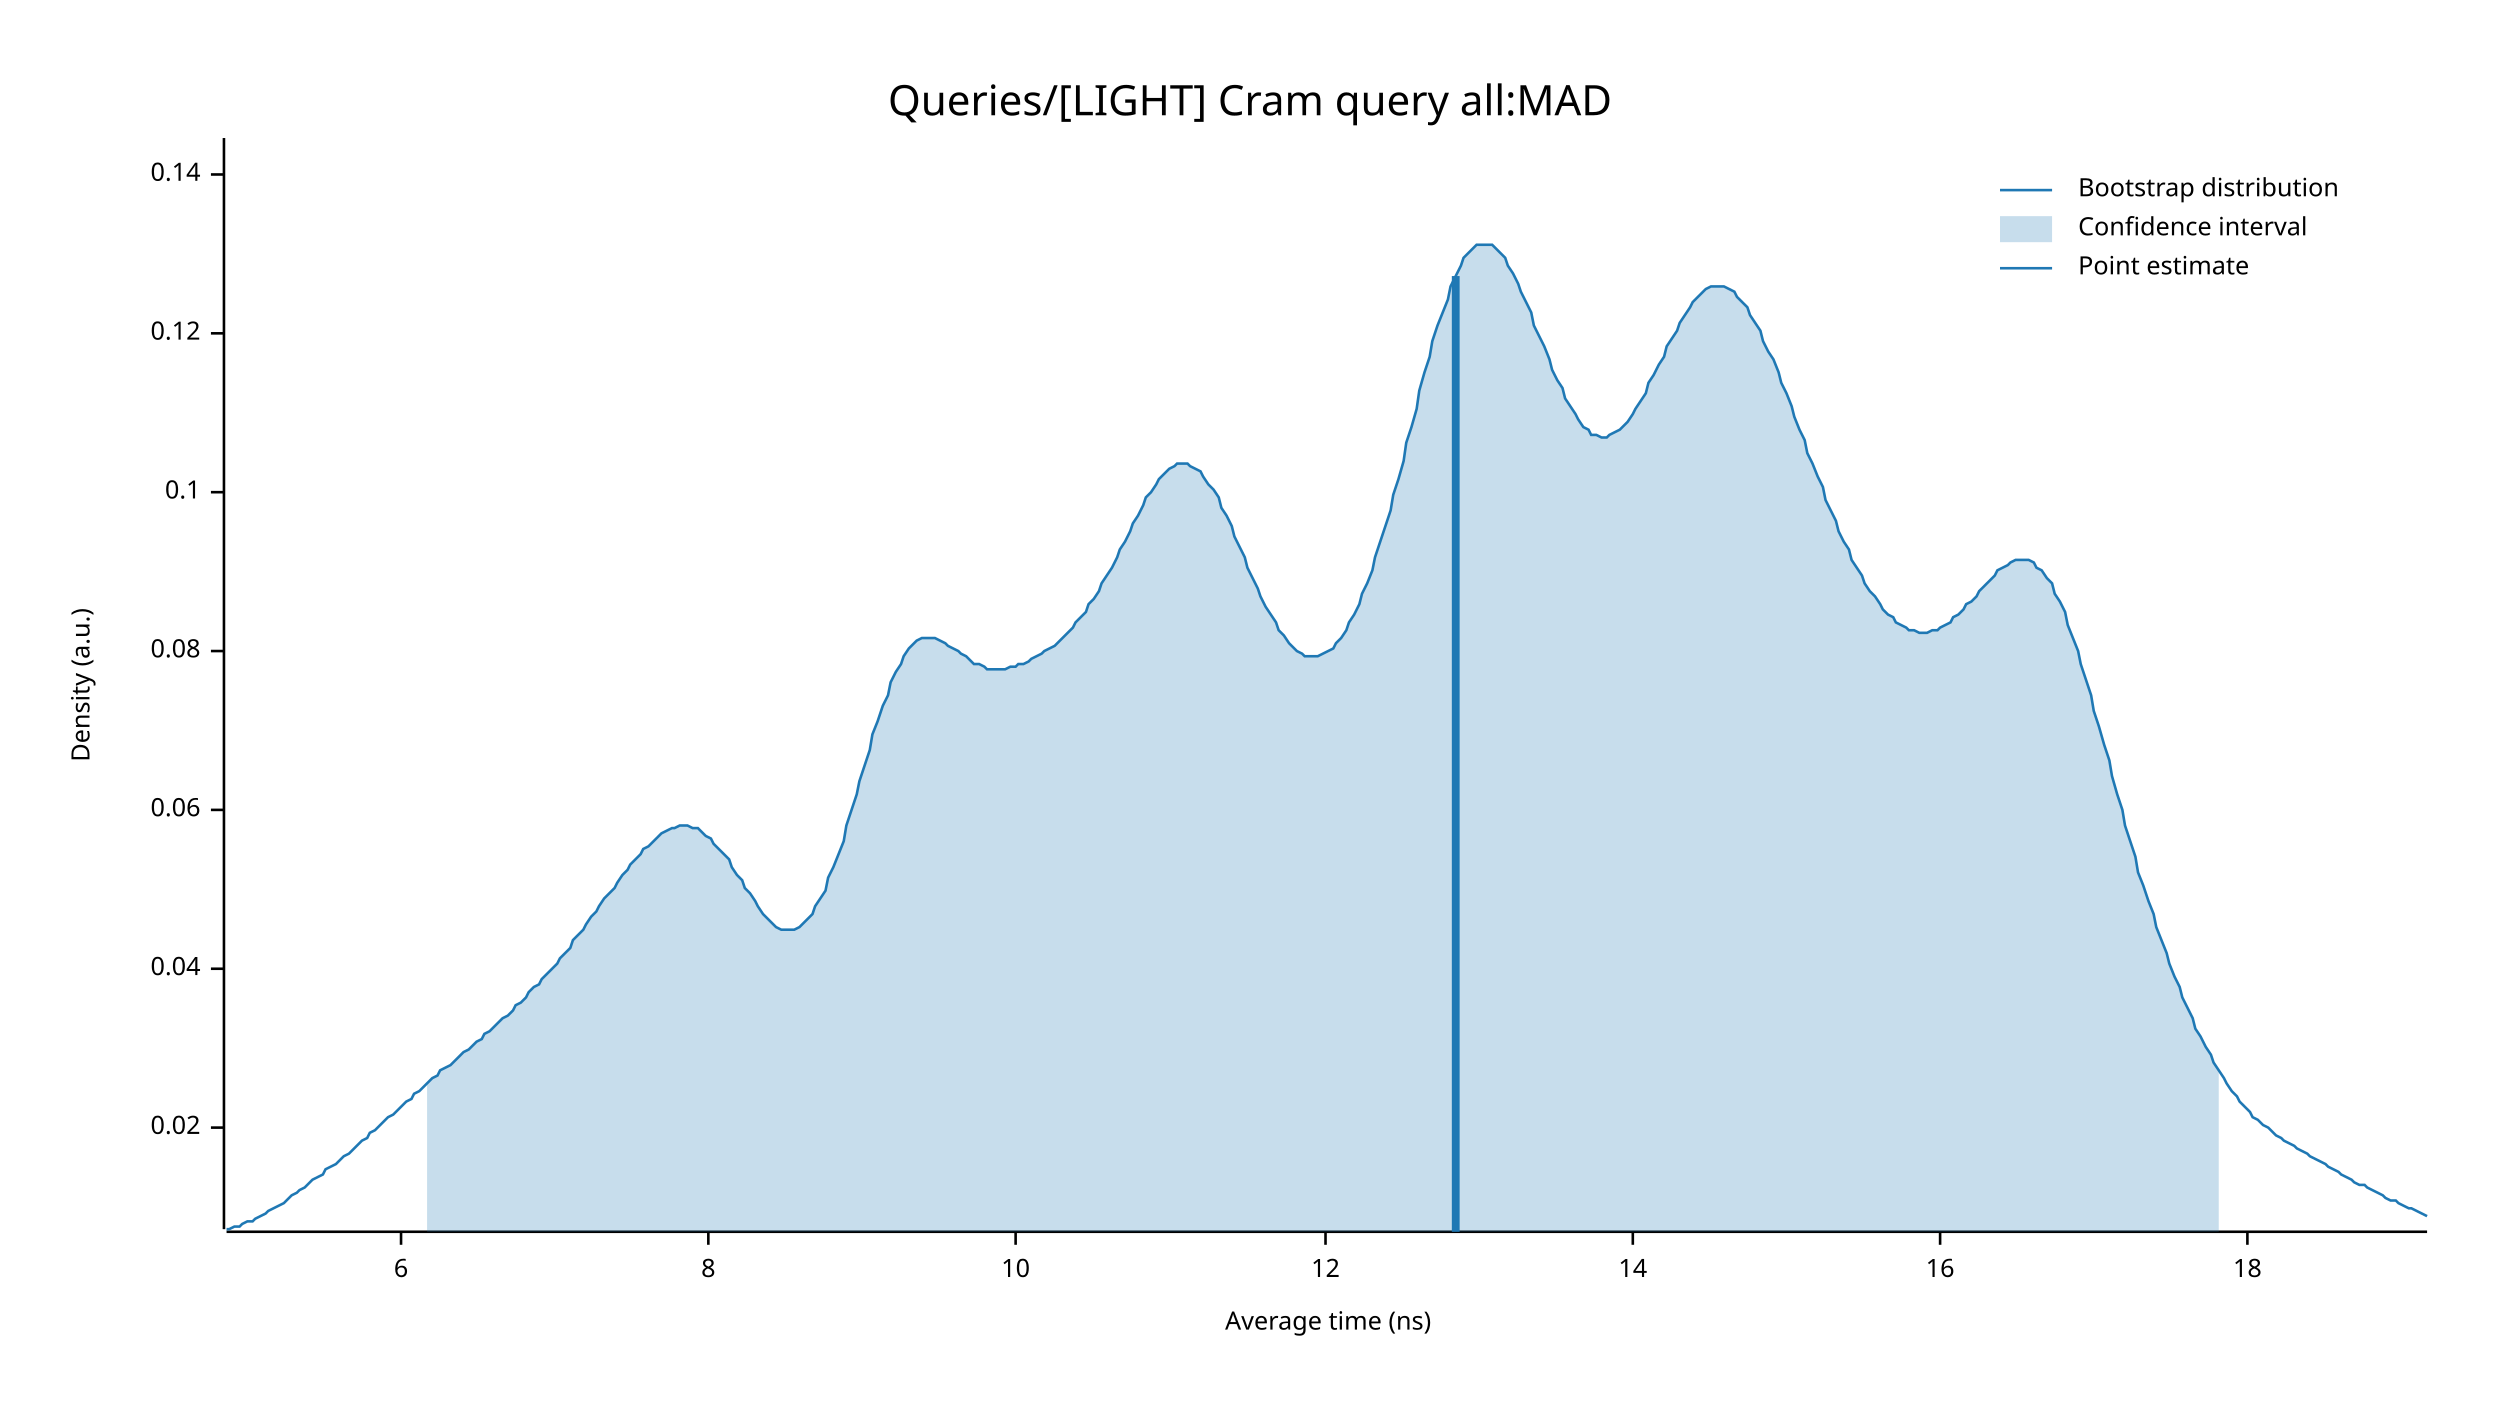
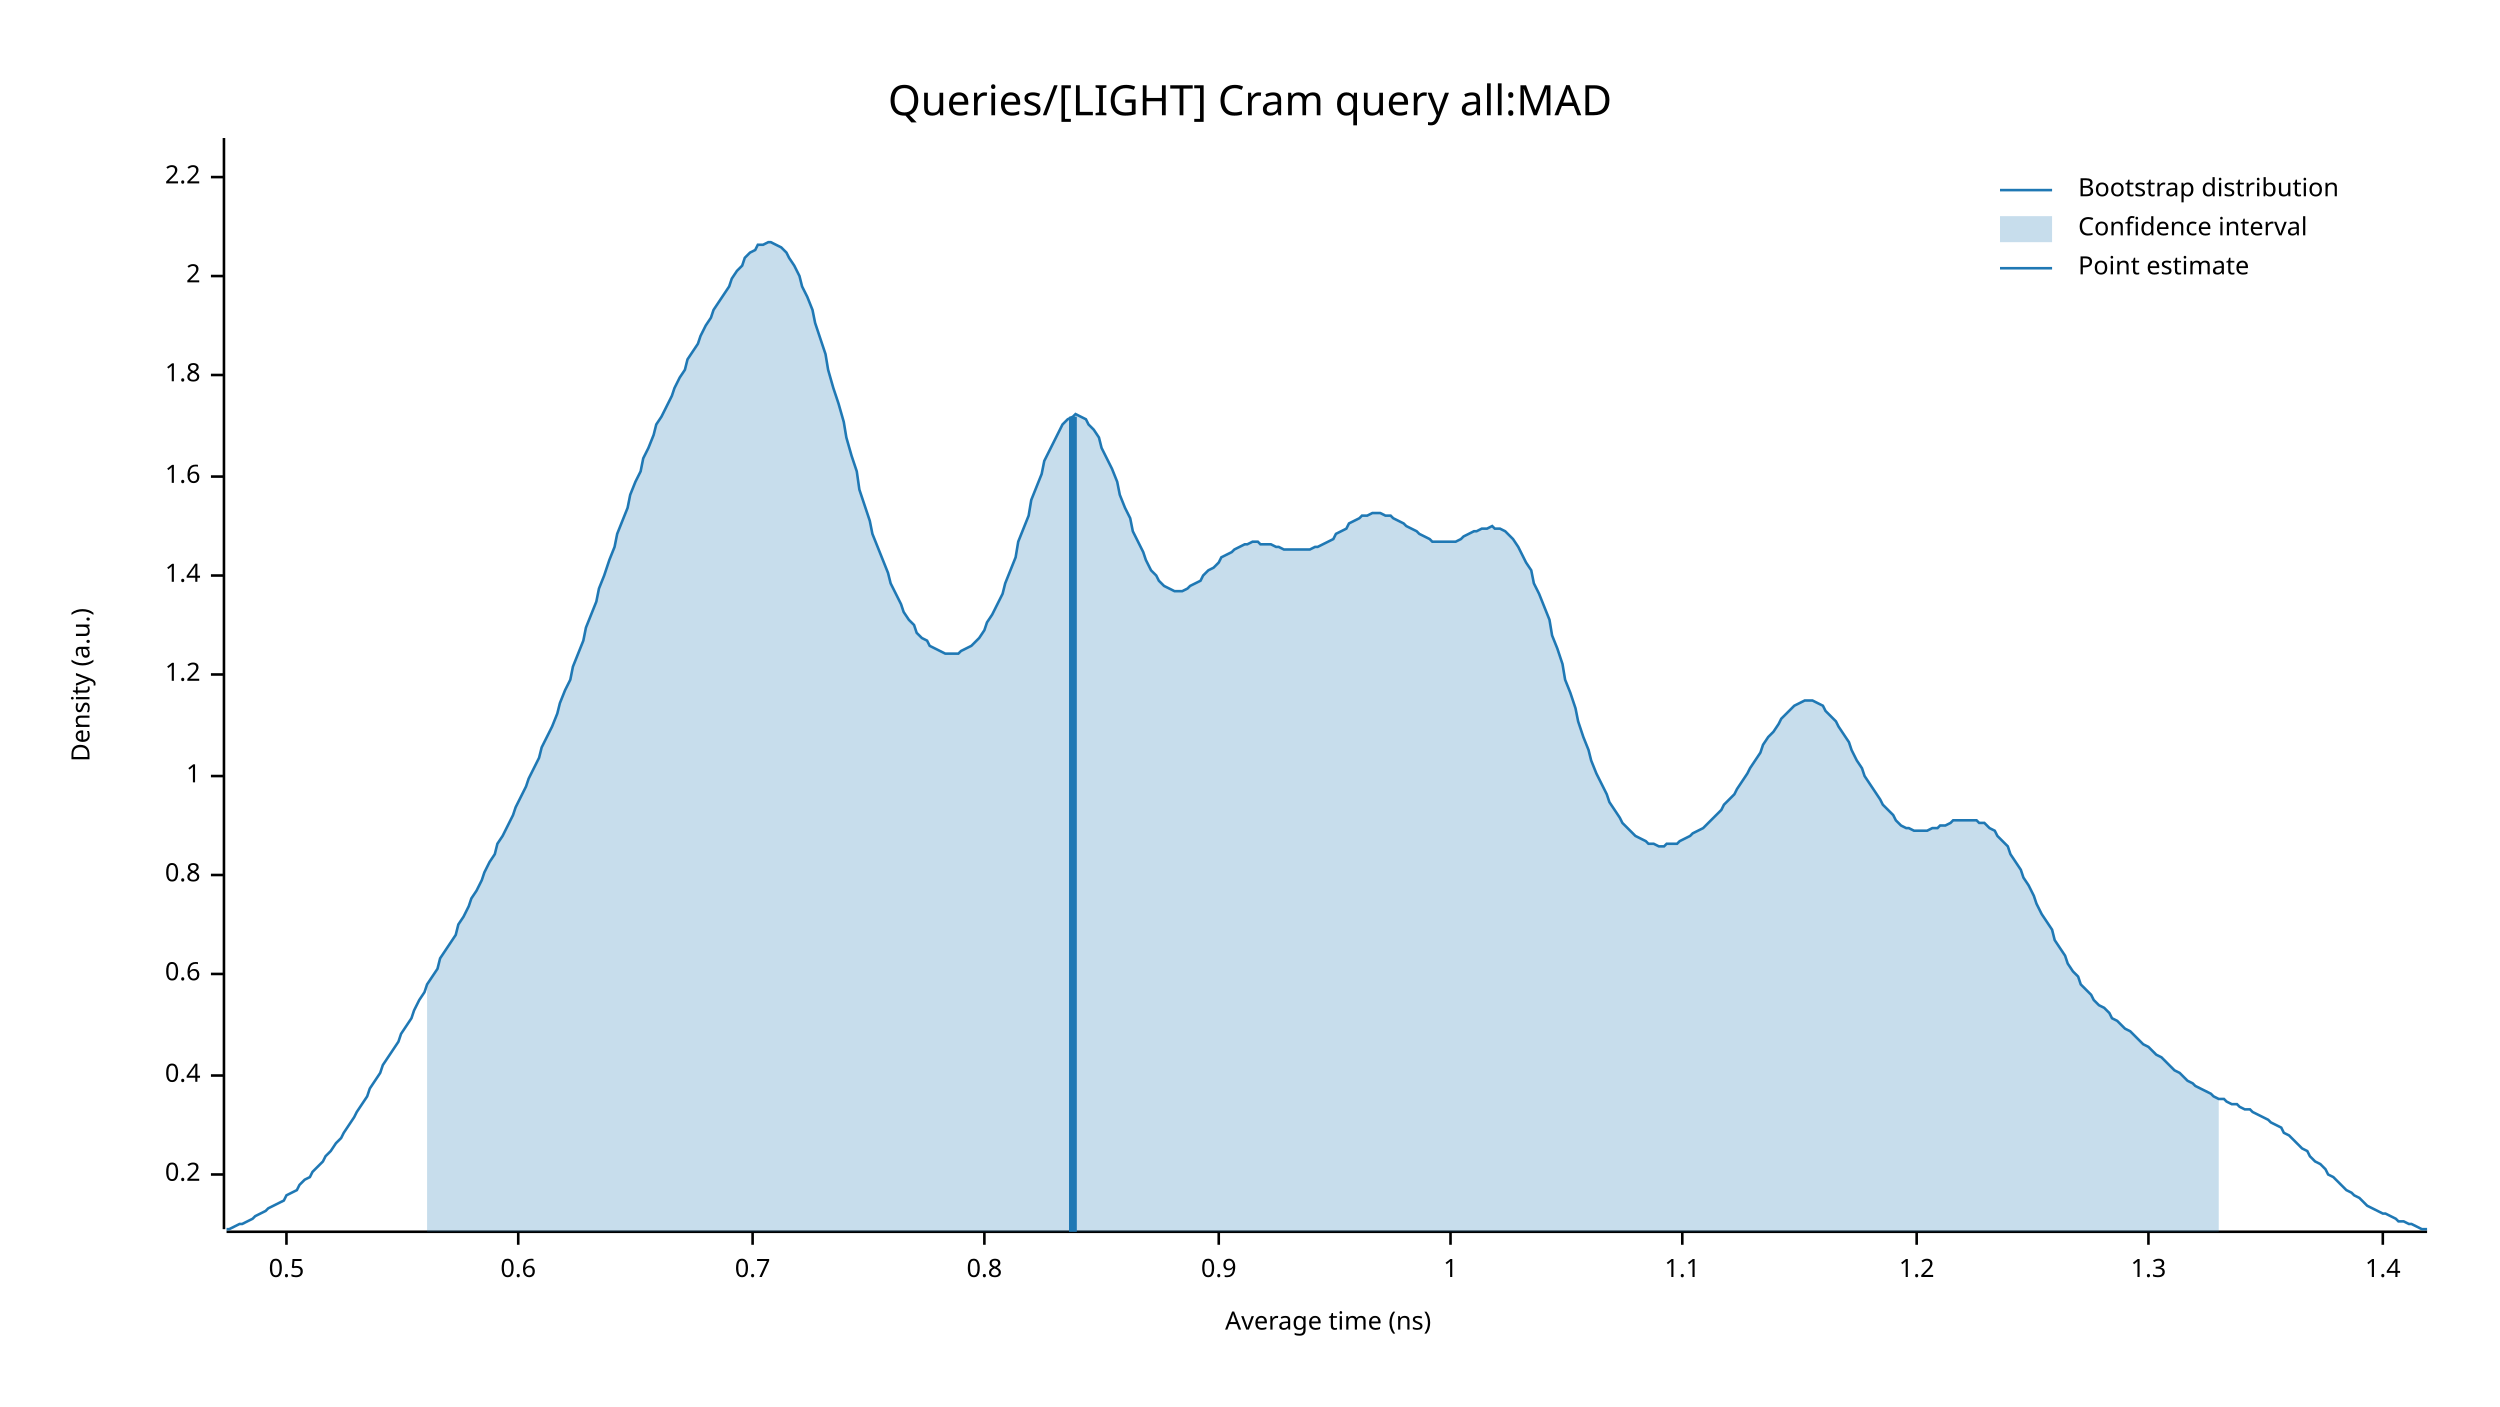
<svg xmlns="http://www.w3.org/2000/svg" width="960" height="540" viewBox="0 0 960 540">
  <text x="480" y="32" dy="0.76em" text-anchor="middle" font-family="sans-serif" font-size="16.129" opacity="1" fill="#000000">
Queries/[LIGHT] Cram query all:MAD
</text>
  <text x="27" y="263" dy="0.76em" text-anchor="middle" font-family="sans-serif" font-size="9.677" opacity="1" fill="#000000" transform="rotate(270, 27, 263)">
Density (a.u.)
</text>
  <text x="510" y="513" dy="-0.5ex" text-anchor="middle" font-family="sans-serif" font-size="9.677" opacity="1" fill="#000000">
Average time (ns)
</text>
  <polyline fill="none" opacity="1" stroke="#000000" stroke-width="1" points="86,53 86,472 " />
-   <text x="77" y="433" dy="0.5ex" text-anchor="end" font-family="sans-serif" font-size="9.677" opacity="1" fill="#000000">
- 0.02
+   <text x="77" y="451" dy="0.5ex" text-anchor="end" font-family="sans-serif" font-size="9.677" opacity="1" fill="#000000">
+ 0.2
</text>
-   <polyline fill="none" opacity="1" stroke="#000000" stroke-width="1" points="81,433 86,433 " />
-   <text x="77" y="372" dy="0.5ex" text-anchor="end" font-family="sans-serif" font-size="9.677" opacity="1" fill="#000000">
- 0.04
+   <polyline fill="none" opacity="1" stroke="#000000" stroke-width="1" points="81,451 86,451 " />
+   <text x="77" y="413" dy="0.5ex" text-anchor="end" font-family="sans-serif" font-size="9.677" opacity="1" fill="#000000">
+ 0.4
</text>
-   <polyline fill="none" opacity="1" stroke="#000000" stroke-width="1" points="81,372 86,372 " />
-   <text x="77" y="311" dy="0.5ex" text-anchor="end" font-family="sans-serif" font-size="9.677" opacity="1" fill="#000000">
- 0.06
+   <polyline fill="none" opacity="1" stroke="#000000" stroke-width="1" points="81,413 86,413 " />
+   <text x="77" y="374" dy="0.5ex" text-anchor="end" font-family="sans-serif" font-size="9.677" opacity="1" fill="#000000">
+ 0.6
</text>
-   <polyline fill="none" opacity="1" stroke="#000000" stroke-width="1" points="81,311 86,311 " />
-   <text x="77" y="250" dy="0.5ex" text-anchor="end" font-family="sans-serif" font-size="9.677" opacity="1" fill="#000000">
- 0.08
+   <polyline fill="none" opacity="1" stroke="#000000" stroke-width="1" points="81,374 86,374 " />
+   <text x="77" y="336" dy="0.5ex" text-anchor="end" font-family="sans-serif" font-size="9.677" opacity="1" fill="#000000">
+ 0.8
</text>
-   <polyline fill="none" opacity="1" stroke="#000000" stroke-width="1" points="81,250 86,250 " />
-   <text x="77" y="189" dy="0.5ex" text-anchor="end" font-family="sans-serif" font-size="9.677" opacity="1" fill="#000000">
- 0.1
+   <polyline fill="none" opacity="1" stroke="#000000" stroke-width="1" points="81,336 86,336 " />
+   <text x="77" y="298" dy="0.5ex" text-anchor="end" font-family="sans-serif" font-size="9.677" opacity="1" fill="#000000">
+ 1
</text>
-   <polyline fill="none" opacity="1" stroke="#000000" stroke-width="1" points="81,189 86,189 " />
-   <text x="77" y="128" dy="0.5ex" text-anchor="end" font-family="sans-serif" font-size="9.677" opacity="1" fill="#000000">
- 0.12
+   <polyline fill="none" opacity="1" stroke="#000000" stroke-width="1" points="81,298 86,298 " />
+   <text x="77" y="259" dy="0.5ex" text-anchor="end" font-family="sans-serif" font-size="9.677" opacity="1" fill="#000000">
+ 1.2
</text>
-   <polyline fill="none" opacity="1" stroke="#000000" stroke-width="1" points="81,128 86,128 " />
-   <text x="77" y="67" dy="0.5ex" text-anchor="end" font-family="sans-serif" font-size="9.677" opacity="1" fill="#000000">
- 0.14
+   <polyline fill="none" opacity="1" stroke="#000000" stroke-width="1" points="81,259 86,259 " />
+   <text x="77" y="221" dy="0.5ex" text-anchor="end" font-family="sans-serif" font-size="9.677" opacity="1" fill="#000000">
+ 1.4
</text>
-   <polyline fill="none" opacity="1" stroke="#000000" stroke-width="1" points="81,67 86,67 " />
+   <polyline fill="none" opacity="1" stroke="#000000" stroke-width="1" points="81,221 86,221 " />
+   <text x="77" y="183" dy="0.5ex" text-anchor="end" font-family="sans-serif" font-size="9.677" opacity="1" fill="#000000">
+ 1.6
+ </text>
+   <polyline fill="none" opacity="1" stroke="#000000" stroke-width="1" points="81,183 86,183 " />
+   <text x="77" y="144" dy="0.5ex" text-anchor="end" font-family="sans-serif" font-size="9.677" opacity="1" fill="#000000">
+ 1.8
+ </text>
+   <polyline fill="none" opacity="1" stroke="#000000" stroke-width="1" points="81,144 86,144 " />
+   <text x="77" y="106" dy="0.5ex" text-anchor="end" font-family="sans-serif" font-size="9.677" opacity="1" fill="#000000">
+ 2
+ </text>
+   <polyline fill="none" opacity="1" stroke="#000000" stroke-width="1" points="81,106 86,106 " />
+   <text x="77" y="68" dy="0.5ex" text-anchor="end" font-family="sans-serif" font-size="9.677" opacity="1" fill="#000000">
+ 2.2
+ </text>
+   <polyline fill="none" opacity="1" stroke="#000000" stroke-width="1" points="81,68 86,68 " />
  <polyline fill="none" opacity="1" stroke="#000000" stroke-width="1" points="87,473 932,473 " />
-   <text x="154" y="483" dy="0.76em" text-anchor="middle" font-family="sans-serif" font-size="9.677" opacity="1" fill="#000000">
- 6
+   <text x="110" y="483" dy="0.76em" text-anchor="middle" font-family="sans-serif" font-size="9.677" opacity="1" fill="#000000">
+ 0.5
</text>
-   <polyline fill="none" opacity="1" stroke="#000000" stroke-width="1" points="154,473 154,478 " />
-   <text x="272" y="483" dy="0.76em" text-anchor="middle" font-family="sans-serif" font-size="9.677" opacity="1" fill="#000000">
- 8
+   <polyline fill="none" opacity="1" stroke="#000000" stroke-width="1" points="110,473 110,478 " />
+   <text x="199" y="483" dy="0.76em" text-anchor="middle" font-family="sans-serif" font-size="9.677" opacity="1" fill="#000000">
+ 0.6
</text>
-   <polyline fill="none" opacity="1" stroke="#000000" stroke-width="1" points="272,473 272,478 " />
-   <text x="390" y="483" dy="0.76em" text-anchor="middle" font-family="sans-serif" font-size="9.677" opacity="1" fill="#000000">
- 10
+   <polyline fill="none" opacity="1" stroke="#000000" stroke-width="1" points="199,473 199,478 " />
+   <text x="289" y="483" dy="0.76em" text-anchor="middle" font-family="sans-serif" font-size="9.677" opacity="1" fill="#000000">
+ 0.7
</text>
-   <polyline fill="none" opacity="1" stroke="#000000" stroke-width="1" points="390,473 390,478 " />
-   <text x="509" y="483" dy="0.76em" text-anchor="middle" font-family="sans-serif" font-size="9.677" opacity="1" fill="#000000">
- 12
+   <polyline fill="none" opacity="1" stroke="#000000" stroke-width="1" points="289,473 289,478 " />
+   <text x="378" y="483" dy="0.76em" text-anchor="middle" font-family="sans-serif" font-size="9.677" opacity="1" fill="#000000">
+ 0.8
</text>
-   <polyline fill="none" opacity="1" stroke="#000000" stroke-width="1" points="509,473 509,478 " />
-   <text x="627" y="483" dy="0.76em" text-anchor="middle" font-family="sans-serif" font-size="9.677" opacity="1" fill="#000000">
- 14
+   <polyline fill="none" opacity="1" stroke="#000000" stroke-width="1" points="378,473 378,478 " />
+   <text x="468" y="483" dy="0.76em" text-anchor="middle" font-family="sans-serif" font-size="9.677" opacity="1" fill="#000000">
+ 0.9
</text>
-   <polyline fill="none" opacity="1" stroke="#000000" stroke-width="1" points="627,473 627,478 " />
-   <text x="745" y="483" dy="0.76em" text-anchor="middle" font-family="sans-serif" font-size="9.677" opacity="1" fill="#000000">
- 16
+   <polyline fill="none" opacity="1" stroke="#000000" stroke-width="1" points="468,473 468,478 " />
+   <text x="557" y="483" dy="0.76em" text-anchor="middle" font-family="sans-serif" font-size="9.677" opacity="1" fill="#000000">
+ 1
</text>
-   <polyline fill="none" opacity="1" stroke="#000000" stroke-width="1" points="745,473 745,478 " />
-   <text x="863" y="483" dy="0.76em" text-anchor="middle" font-family="sans-serif" font-size="9.677" opacity="1" fill="#000000">
- 18
+   <polyline fill="none" opacity="1" stroke="#000000" stroke-width="1" points="557,473 557,478 " />
+   <text x="646" y="483" dy="0.76em" text-anchor="middle" font-family="sans-serif" font-size="9.677" opacity="1" fill="#000000">
+ 1.1
</text>
-   <polyline fill="none" opacity="1" stroke="#000000" stroke-width="1" points="863,473 863,478 " />
-   <polyline fill="none" opacity="1" stroke="#1F78B4" stroke-width="1" points="87,472 88,472 90,471 92,471 93,470 95,469 97,469 98,468 100,467 102,466 103,465 105,464 107,463 109,462 110,461 112,459 114,458 115,457 117,456 119,454 120,453 122,452 124,451 125,449 127,448 129,447 131,445 132,444 134,443 136,441 137,440 139,438 141,437 142,435 144,434 146,432 147,431 149,429 151,428 153,426 154,425 156,423 158,422 159,420 161,419 163,417 164,416 166,414 168,413 169,411 171,410 173,409 175,407 176,406 178,404 180,403 181,402 183,400 185,399 186,397 188,396 190,394 191,393 193,391 195,390 197,388 198,386 200,385 202,383 203,381 205,379 207,378 208,376 210,374 212,372 214,370 215,368 217,366 219,364 220,361 222,359 224,357 225,355 227,352 229,350 230,348 232,345 234,343 236,341 237,339 239,336 241,334 242,332 244,330 246,328 247,326 249,325 251,323 252,322 254,320 256,319 258,318 259,318 261,317 263,317 264,317 266,318 268,318 269,319 271,321 273,322 274,324 276,326 278,328 280,330 281,333 283,336 285,338 286,341 288,343 290,346 291,348 293,351 295,353 296,354 298,356 300,357 302,357 303,357 305,357 307,356 308,355 310,353 312,351 313,348 315,345 317,342 318,337 320,333 322,328 324,323 325,317 327,311 329,305 330,300 332,294 334,288 335,282 337,277 339,271 341,267 342,262 344,258 346,255 347,252 349,249 351,247 352,246 354,245 356,245 357,245 359,245 361,246 363,247 364,248 366,249 368,250 369,251 371,252 373,254 374,255 376,255 378,256 379,257 381,257 383,257 385,257 386,257 388,256 390,256 391,255 393,255 395,254 396,253 398,252 400,251 401,250 403,249 405,248 407,246 408,245 410,243 412,241 413,239 415,237 417,235 418,232 420,230 422,227 423,224 425,221 427,218 429,214 430,211 432,208 434,204 435,201 437,198 439,194 440,191 442,189 444,186 445,184 447,182 449,180 451,179 452,178 454,178 456,178 457,179 459,180 461,181 462,183 464,186 466,188 468,191 469,195 471,198 473,202 474,206 476,210 478,214 479,218 481,222 483,226 484,229 486,233 488,236 490,239 491,242 493,244 495,247 496,248 498,250 500,251 501,252 503,252 505,252 506,252 508,251 510,250 512,249 513,247 515,245 517,242 518,239 520,236 522,232 523,228 525,224 527,219 528,214 530,208 532,202 534,196 535,190 537,184 539,177 540,170 542,164 544,157 545,150 547,143 549,137 550,131 552,125 554,120 556,115 557,110 559,106 561,102 562,99 564,97 566,95 567,94 569,94 571,94 573,94 574,95 576,97 578,99 579,102 581,105 583,109 584,112 586,116 588,120 589,125 591,129 593,133 595,138 596,142 598,146 600,149 601,153 603,156 605,159 606,161 608,164 610,165 611,167 613,167 615,168 617,168 618,167 620,166 622,165 623,164 625,162 627,159 628,157 630,154 632,151 633,147 635,144 637,140 639,137 640,133 642,130 644,127 645,124 647,121 649,118 650,116 652,114 654,112 655,111 657,110 659,110 661,110 662,110 664,111 666,112 667,114 669,116 671,118 672,121 674,124 676,127 677,131 679,135 681,138 683,143 684,147 686,151 688,156 689,160 691,165 693,169 694,174 696,178 698,183 700,187 701,192 703,196 705,200 706,204 708,208 710,211 711,215 713,218 715,221 716,224 718,227 720,229 722,232 723,234 725,236 727,237 728,239 730,240 732,241 733,242 735,242 737,243 738,243 740,243 742,242 744,242 745,241 747,240 749,239 750,237 752,236 754,234 755,232 757,231 759,229 760,227 762,225 764,223 766,221 767,219 769,218 771,217 772,216 774,215 776,215 777,215 779,215 781,216 782,218 784,219 786,222 788,224 789,228 791,231 793,235 794,240 796,245 798,250 799,255 801,261 803,267 804,273 806,279 808,286 810,292 811,298 813,305 815,311 816,317 818,323 820,329 821,335 823,340 825,346 827,351 828,356 830,361 832,366 833,370 835,375 837,379 838,383 840,387 842,391 843,395 845,398 847,402 849,405 850,408 852,411 854,414 855,416 857,419 859,421 860,423 862,425 864,427 865,429 867,430 869,432 871,433 872,434 874,436 876,437 877,438 879,439 881,440 882,441 884,442 886,443 887,444 889,445 891,446 893,447 894,448 896,449 898,450 899,451 901,452 903,453 904,454 906,455 908,455 909,456 911,457 913,458 915,459 916,460 918,461 920,461 921,462 923,463 925,464 926,464 928,465 930,466 932,467 " />
-   <polygon opacity="0.25" fill="#1F78B4" points="164,416 166,414 168,413 169,411 171,410 173,409 175,407 176,406 178,404 180,403 181,402 183,400 185,399 186,397 188,396 190,394 191,393 193,391 195,390 197,388 198,386 200,385 202,383 203,381 205,379 207,378 208,376 210,374 212,372 214,370 215,368 217,366 219,364 220,361 222,359 224,357 225,355 227,352 229,350 230,348 232,345 234,343 236,341 237,339 239,336 241,334 242,332 244,330 246,328 247,326 249,325 251,323 252,322 254,320 256,319 258,318 259,318 261,317 263,317 264,317 266,318 268,318 269,319 271,321 273,322 274,324 276,326 278,328 280,330 281,333 283,336 285,338 286,341 288,343 290,346 291,348 293,351 295,353 296,354 298,356 300,357 302,357 303,357 305,357 307,356 308,355 310,353 312,351 313,348 315,345 317,342 318,337 320,333 322,328 324,323 325,317 327,311 329,305 330,300 332,294 334,288 335,282 337,277 339,271 341,267 342,262 344,258 346,255 347,252 349,249 351,247 352,246 354,245 356,245 357,245 359,245 361,246 363,247 364,248 366,249 368,250 369,251 371,252 373,254 374,255 376,255 378,256 379,257 381,257 383,257 385,257 386,257 388,256 390,256 391,255 393,255 395,254 396,253 398,252 400,251 401,250 403,249 405,248 407,246 408,245 410,243 412,241 413,239 415,237 417,235 418,232 420,230 422,227 423,224 425,221 427,218 429,214 430,211 432,208 434,204 435,201 437,198 439,194 440,191 442,189 444,186 445,184 447,182 449,180 451,179 452,178 454,178 456,178 457,179 459,180 461,181 462,183 464,186 466,188 468,191 469,195 471,198 473,202 474,206 476,210 478,214 479,218 481,222 483,226 484,229 486,233 488,236 490,239 491,242 493,244 495,247 496,248 498,250 500,251 501,252 503,252 505,252 506,252 508,251 510,250 512,249 513,247 515,245 517,242 518,239 520,236 522,232 523,228 525,224 527,219 528,214 530,208 532,202 534,196 535,190 537,184 539,177 540,170 542,164 544,157 545,150 547,143 549,137 550,131 552,125 554,120 556,115 557,110 559,106 561,102 562,99 564,97 566,95 567,94 569,94 571,94 573,94 574,95 576,97 578,99 579,102 581,105 583,109 584,112 586,116 588,120 589,125 591,129 593,133 595,138 596,142 598,146 600,149 601,153 603,156 605,159 606,161 608,164 610,165 611,167 613,167 615,168 617,168 618,167 620,166 622,165 623,164 625,162 627,159 628,157 630,154 632,151 633,147 635,144 637,140 639,137 640,133 642,130 644,127 645,124 647,121 649,118 650,116 652,114 654,112 655,111 657,110 659,110 661,110 662,110 664,111 666,112 667,114 669,116 671,118 672,121 674,124 676,127 677,131 679,135 681,138 683,143 684,147 686,151 688,156 689,160 691,165 693,169 694,174 696,178 698,183 700,187 701,192 703,196 705,200 706,204 708,208 710,211 711,215 713,218 715,221 716,224 718,227 720,229 722,232 723,234 725,236 727,237 728,239 730,240 732,241 733,242 735,242 737,243 738,243 740,243 742,242 744,242 745,241 747,240 749,239 750,237 752,236 754,234 755,232 757,231 759,229 760,227 762,225 764,223 766,221 767,219 769,218 771,217 772,216 774,215 776,215 777,215 779,215 781,216 782,218 784,219 786,222 788,224 789,228 791,231 793,235 794,240 796,245 798,250 799,255 801,261 803,267 804,273 806,279 808,286 810,292 811,298 813,305 815,311 816,317 818,323 820,329 821,335 823,340 825,346 827,351 828,356 830,361 832,366 833,370 835,375 837,379 838,383 840,387 842,391 843,395 845,398 847,402 849,405 850,408 852,411 852,473 164,473 " />
-   <polyline fill="none" opacity="1" stroke="#1F78B4" stroke-width="3" points="559,473 559,106 " />
+   <polyline fill="none" opacity="1" stroke="#000000" stroke-width="1" points="646,473 646,478 " />
+   <text x="736" y="483" dy="0.76em" text-anchor="middle" font-family="sans-serif" font-size="9.677" opacity="1" fill="#000000">
+ 1.2
+ </text>
+   <polyline fill="none" opacity="1" stroke="#000000" stroke-width="1" points="736,473 736,478 " />
+   <text x="825" y="483" dy="0.76em" text-anchor="middle" font-family="sans-serif" font-size="9.677" opacity="1" fill="#000000">
+ 1.3
+ </text>
+   <polyline fill="none" opacity="1" stroke="#000000" stroke-width="1" points="825,473 825,478 " />
+   <text x="915" y="483" dy="0.76em" text-anchor="middle" font-family="sans-serif" font-size="9.677" opacity="1" fill="#000000">
+ 1.4
+ </text>
+   <polyline fill="none" opacity="1" stroke="#000000" stroke-width="1" points="915,473 915,478 " />
+   <polyline fill="none" opacity="1" stroke="#1F78B4" stroke-width="1" points="87,472 88,472 90,471 92,470 93,470 95,469 97,468 98,467 100,466 102,465 103,464 105,463 107,462 109,461 110,459 112,458 114,457 115,455 117,453 119,452 120,450 122,448 124,446 125,444 127,442 129,439 131,437 132,435 134,432 136,429 137,427 139,424 141,421 142,418 144,415 146,412 147,409 149,406 151,403 153,400 154,397 156,394 158,391 159,388 161,384 163,381 164,378 166,375 168,372 169,368 171,365 173,362 175,359 176,355 178,352 180,348 181,345 183,342 185,338 186,335 188,331 190,328 191,324 193,321 195,317 197,313 198,310 200,306 202,302 203,299 205,295 207,291 208,287 210,283 212,279 214,274 215,270 217,265 219,261 220,256 222,251 224,246 225,241 227,236 229,231 230,226 232,221 234,215 236,210 237,205 239,200 241,195 242,190 244,185 246,181 247,176 249,172 251,167 252,163 254,160 256,156 258,152 259,149 261,145 263,142 264,138 266,135 268,132 269,129 271,125 273,122 274,119 276,116 278,113 280,110 281,107 283,104 285,102 286,99 288,97 290,96 291,94 293,94 295,93 296,93 298,94 300,95 302,97 303,99 305,102 307,106 308,110 310,114 312,119 313,124 315,130 317,136 318,142 320,149 322,155 324,162 325,168 327,175 329,181 330,188 332,194 334,200 335,205 337,210 339,215 341,220 342,224 344,228 346,232 347,235 349,238 351,240 352,243 354,245 356,246 357,248 359,249 361,250 363,251 364,251 366,251 368,251 369,250 371,249 373,248 374,247 376,245 378,242 379,239 381,236 383,232 385,228 386,224 388,219 390,214 391,208 393,203 395,198 396,192 398,187 400,182 401,177 403,173 405,169 407,165 408,163 410,161 412,160 413,159 415,160 417,161 418,163 420,165 422,168 423,172 425,176 427,180 429,185 430,190 432,195 434,199 435,204 437,208 439,212 440,215 442,219 444,221 445,223 447,225 449,226 451,227 452,227 454,227 456,226 457,225 459,224 461,223 462,221 464,219 466,218 468,216 469,214 471,213 473,212 474,211 476,210 478,209 479,209 481,208 483,208 484,209 486,209 488,209 490,210 491,210 493,211 495,211 496,211 498,211 500,211 501,211 503,211 505,210 506,210 508,209 510,208 512,207 513,205 515,204 517,203 518,201 520,200 522,199 523,198 525,198 527,197 528,197 530,197 532,198 534,198 535,199 537,200 539,201 540,202 542,203 544,204 545,205 547,206 549,207 550,208 552,208 554,208 556,208 557,208 559,208 561,207 562,206 564,205 566,204 567,204 569,203 571,203 573,202 574,203 576,203 578,204 579,205 581,207 583,210 584,212 586,216 588,219 589,224 591,228 593,233 595,238 596,244 598,249 600,255 601,261 603,266 605,272 606,277 608,283 610,288 611,292 613,297 615,301 617,305 618,308 620,311 622,314 623,316 625,318 627,320 628,321 630,322 632,323 633,324 635,324 637,325 639,325 640,324 642,324 644,324 645,323 647,322 649,321 650,320 652,319 654,318 655,317 657,315 659,313 661,311 662,309 664,307 666,305 667,303 669,300 671,297 672,295 674,292 676,289 677,286 679,283 681,281 683,278 684,276 686,274 688,272 689,271 691,270 693,269 694,269 696,269 698,270 700,271 701,273 703,275 705,277 706,279 708,282 710,285 711,288 713,292 715,295 716,298 718,301 720,304 722,307 723,309 725,311 727,313 728,315 730,317 732,318 733,318 735,319 737,319 738,319 740,319 742,318 744,318 745,317 747,317 749,316 750,315 752,315 754,315 755,315 757,315 759,315 760,316 762,316 764,318 766,319 767,321 769,323 771,325 772,328 774,331 776,334 777,337 779,340 781,344 782,347 784,351 786,354 788,357 789,361 791,364 793,367 794,370 796,373 798,375 799,378 801,380 803,382 804,384 806,386 808,387 810,389 811,391 813,392 815,394 816,395 818,396 820,398 821,399 823,401 825,402 827,404 828,405 830,406 832,408 833,409 835,411 837,412 838,413 840,415 842,416 843,417 845,418 847,419 849,420 850,421 852,422 854,422 855,423 857,424 859,424 860,425 862,426 864,426 865,427 867,428 869,429 871,430 872,431 874,432 876,433 877,435 879,436 881,438 882,439 884,441 886,442 887,444 889,446 891,447 893,449 894,451 896,452 898,454 899,455 901,457 903,458 904,459 906,460 908,462 909,463 911,464 913,465 915,466 916,466 918,467 920,468 921,469 923,469 925,470 926,470 928,471 930,472 932,472 " />
+   <polygon opacity="0.25" fill="#1F78B4" points="164,378 166,375 168,372 169,368 171,365 173,362 175,359 176,355 178,352 180,348 181,345 183,342 185,338 186,335 188,331 190,328 191,324 193,321 195,317 197,313 198,310 200,306 202,302 203,299 205,295 207,291 208,287 210,283 212,279 214,274 215,270 217,265 219,261 220,256 222,251 224,246 225,241 227,236 229,231 230,226 232,221 234,215 236,210 237,205 239,200 241,195 242,190 244,185 246,181 247,176 249,172 251,167 252,163 254,160 256,156 258,152 259,149 261,145 263,142 264,138 266,135 268,132 269,129 271,125 273,122 274,119 276,116 278,113 280,110 281,107 283,104 285,102 286,99 288,97 290,96 291,94 293,94 295,93 296,93 298,94 300,95 302,97 303,99 305,102 307,106 308,110 310,114 312,119 313,124 315,130 317,136 318,142 320,149 322,155 324,162 325,168 327,175 329,181 330,188 332,194 334,200 335,205 337,210 339,215 341,220 342,224 344,228 346,232 347,235 349,238 351,240 352,243 354,245 356,246 357,248 359,249 361,250 363,251 364,251 366,251 368,251 369,250 371,249 373,248 374,247 376,245 378,242 379,239 381,236 383,232 385,228 386,224 388,219 390,214 391,208 393,203 395,198 396,192 398,187 400,182 401,177 403,173 405,169 407,165 408,163 410,161 412,160 413,159 415,160 417,161 418,163 420,165 422,168 423,172 425,176 427,180 429,185 430,190 432,195 434,199 435,204 437,208 439,212 440,215 442,219 444,221 445,223 447,225 449,226 451,227 452,227 454,227 456,226 457,225 459,224 461,223 462,221 464,219 466,218 468,216 469,214 471,213 473,212 474,211 476,210 478,209 479,209 481,208 483,208 484,209 486,209 488,209 490,210 491,210 493,211 495,211 496,211 498,211 500,211 501,211 503,211 505,210 506,210 508,209 510,208 512,207 513,205 515,204 517,203 518,201 520,200 522,199 523,198 525,198 527,197 528,197 530,197 532,198 534,198 535,199 537,200 539,201 540,202 542,203 544,204 545,205 547,206 549,207 550,208 552,208 554,208 556,208 557,208 559,208 561,207 562,206 564,205 566,204 567,204 569,203 571,203 573,202 574,203 576,203 578,204 579,205 581,207 583,210 584,212 586,216 588,219 589,224 591,228 593,233 595,238 596,244 598,249 600,255 601,261 603,266 605,272 606,277 608,283 610,288 611,292 613,297 615,301 617,305 618,308 620,311 622,314 623,316 625,318 627,320 628,321 630,322 632,323 633,324 635,324 637,325 639,325 640,324 642,324 644,324 645,323 647,322 649,321 650,320 652,319 654,318 655,317 657,315 659,313 661,311 662,309 664,307 666,305 667,303 669,300 671,297 672,295 674,292 676,289 677,286 679,283 681,281 683,278 684,276 686,274 688,272 689,271 691,270 693,269 694,269 696,269 698,270 700,271 701,273 703,275 705,277 706,279 708,282 710,285 711,288 713,292 715,295 716,298 718,301 720,304 722,307 723,309 725,311 727,313 728,315 730,317 732,318 733,318 735,319 737,319 738,319 740,319 742,318 744,318 745,317 747,317 749,316 750,315 752,315 754,315 755,315 757,315 759,315 760,316 762,316 764,318 766,319 767,321 769,323 771,325 772,328 774,331 776,334 777,337 779,340 781,344 782,347 784,351 786,354 788,357 789,361 791,364 793,367 794,370 796,373 798,375 799,378 801,380 803,382 804,384 806,386 808,387 810,389 811,391 813,392 815,394 816,395 818,396 820,398 821,399 823,401 825,402 827,404 828,405 830,406 832,408 833,409 835,411 837,412 838,413 840,415 842,416 843,417 845,418 847,419 849,420 850,421 852,422 852,473 164,473 " />
+   <polyline fill="none" opacity="1" stroke="#1F78B4" stroke-width="3" points="412,473 412,160 " />
  <text x="798" y="68" dy="0.76em" text-anchor="start" font-family="sans-serif" font-size="9.677" opacity="1" fill="#000000">
Bootstrap distribution
</text>
  <text x="798" y="83" dy="0.76em" text-anchor="start" font-family="sans-serif" font-size="9.677" opacity="1" fill="#000000">
Confidence interval
</text>
  <text x="798" y="98" dy="0.76em" text-anchor="start" font-family="sans-serif" font-size="9.677" opacity="1" fill="#000000">
Point estimate
</text>
  <polyline fill="none" opacity="1" stroke="#1F78B4" stroke-width="1" points="768,73 788,73 " />
  <rect x="768" y="83" width="20" height="10" opacity="0.25" fill="#1F78B4" stroke="none" />
  <polyline fill="none" opacity="1" stroke="#1F78B4" stroke-width="1" points="768,103 788,103 " />
</svg>
